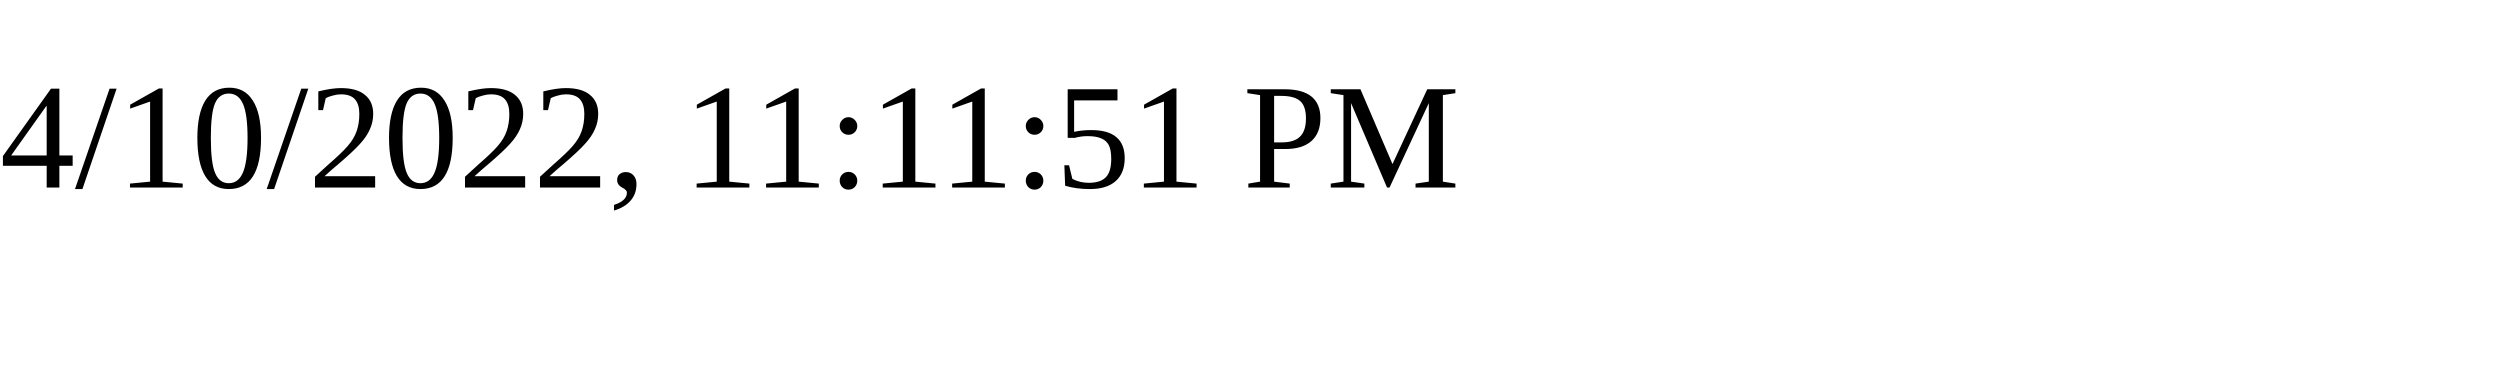
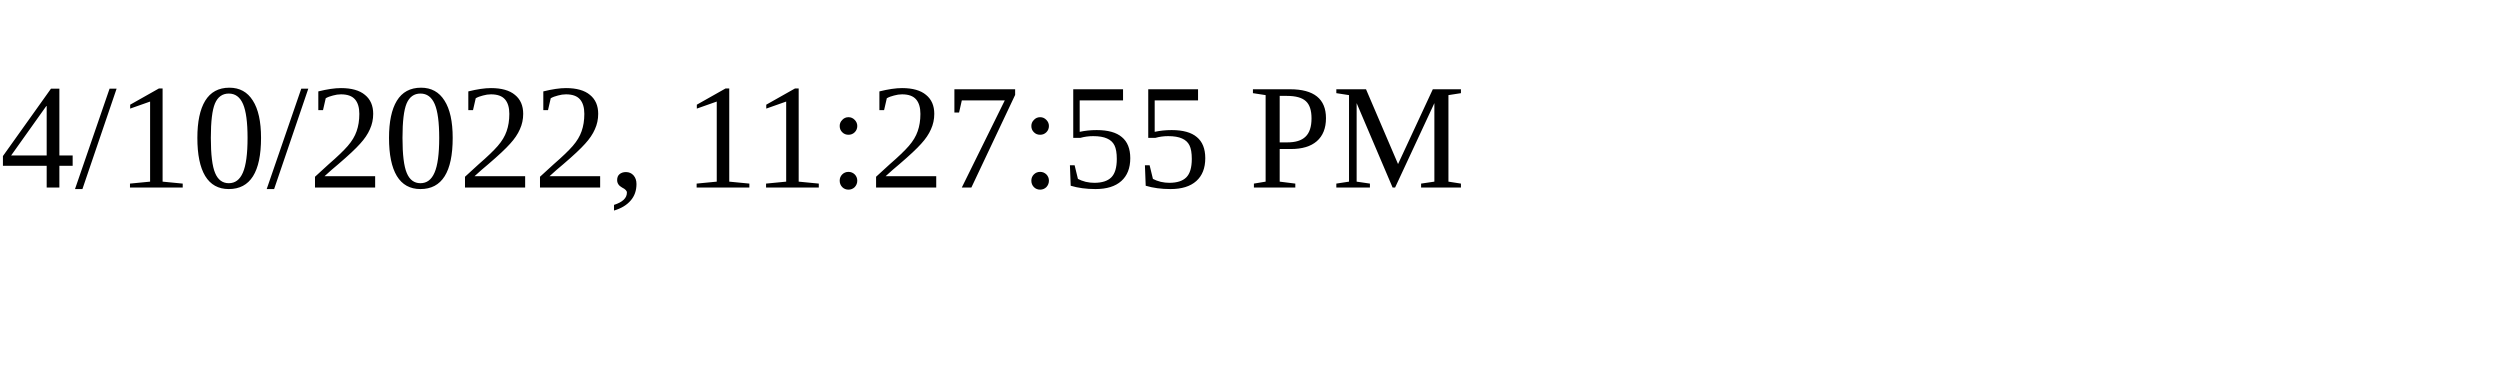
<svg xmlns="http://www.w3.org/2000/svg" height="30" width="200">
-   <text x="0" y="15">4/10/2022, 11:11:51 PM</text>
+   <text x="0" y="15">4/10/2022, 11:27:55 PM</text>
</svg>
